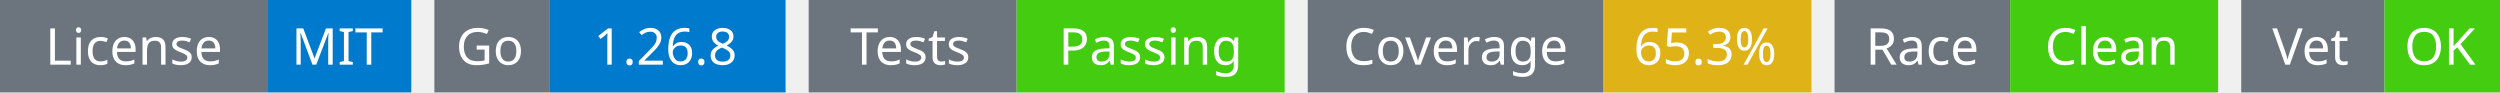
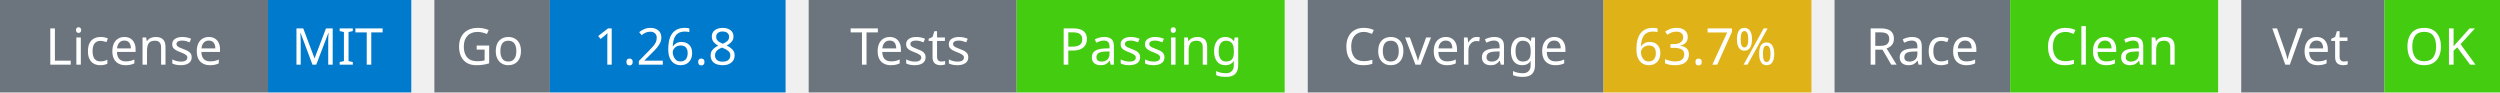
<svg xmlns="http://www.w3.org/2000/svg" width="541" height="20" viewBox="0 0 541 20">
  <g transform="translate(0, 0)">
    <rect x="0" y="0" width="58" height="20" fill="#6c757d" />
    <rect x="58" y="0" width="31" height="20" fill="#007acc" />
    <text x="29" y="14" text-anchor="middle" font-family="sans-serif" font-size="11" fill="white">License</text>
    <text x="73" y="14" text-anchor="middle" font-family="sans-serif" font-size="11" fill="white">MIT</text>
  </g>
  <g transform="translate(94, 0)">
    <rect x="0" y="0" width="25" height="20" fill="#6c757d" />
    <rect x="25" y="0" width="51" height="20" fill="#007acc" />
    <text x="12" y="14" text-anchor="middle" font-family="sans-serif" font-size="11" fill="white">Go</text>
    <text x="50" y="14" text-anchor="middle" font-family="sans-serif" font-size="11" fill="white">1.26.8</text>
  </g>
  <g transform="translate(175, 0)">
    <rect x="0" y="0" width="45" height="20" fill="#6c757d" />
    <rect x="45" y="0" width="58" height="20" fill="#4c1" />
    <text x="22" y="14" text-anchor="middle" font-family="sans-serif" font-size="11" fill="white">Tests</text>
    <text x="74" y="14" text-anchor="middle" font-family="sans-serif" font-size="11" fill="white">Passing</text>
  </g>
  <g transform="translate(283, 0)">
    <rect x="0" y="0" width="64" height="20" fill="#6c757d" />
    <rect x="64" y="0" width="45" height="20" fill="#dfb317" />
    <text x="32" y="14" text-anchor="middle" font-family="sans-serif" font-size="11" fill="white">Coverage</text>
-     <text x="86" y="14" text-anchor="middle" font-family="sans-serif" font-size="11" fill="white">65.3%</text>
+     <text x="86" y="14" text-anchor="middle" font-family="sans-serif" font-size="11" fill="white">63.7%</text>
  </g>
  <g transform="translate(397, 0)">
    <rect x="0" y="0" width="38" height="20" fill="#6c757d" />
    <rect x="38" y="0" width="45" height="20" fill="#4c1" />
    <text x="19" y="14" text-anchor="middle" font-family="sans-serif" font-size="11" fill="white">Race</text>
    <text x="60" y="14" text-anchor="middle" font-family="sans-serif" font-size="11" fill="white">Clean</text>
  </g>
  <g transform="translate(485, 0)">
    <rect x="0" y="0" width="31" height="20" fill="#6c757d" />
    <rect x="31" y="0" width="25" height="20" fill="#4c1" />
    <text x="15" y="14" text-anchor="middle" font-family="sans-serif" font-size="11" fill="white">Vet</text>
    <text x="43" y="14" text-anchor="middle" font-family="sans-serif" font-size="11" fill="white">OK</text>
  </g>
</svg>
